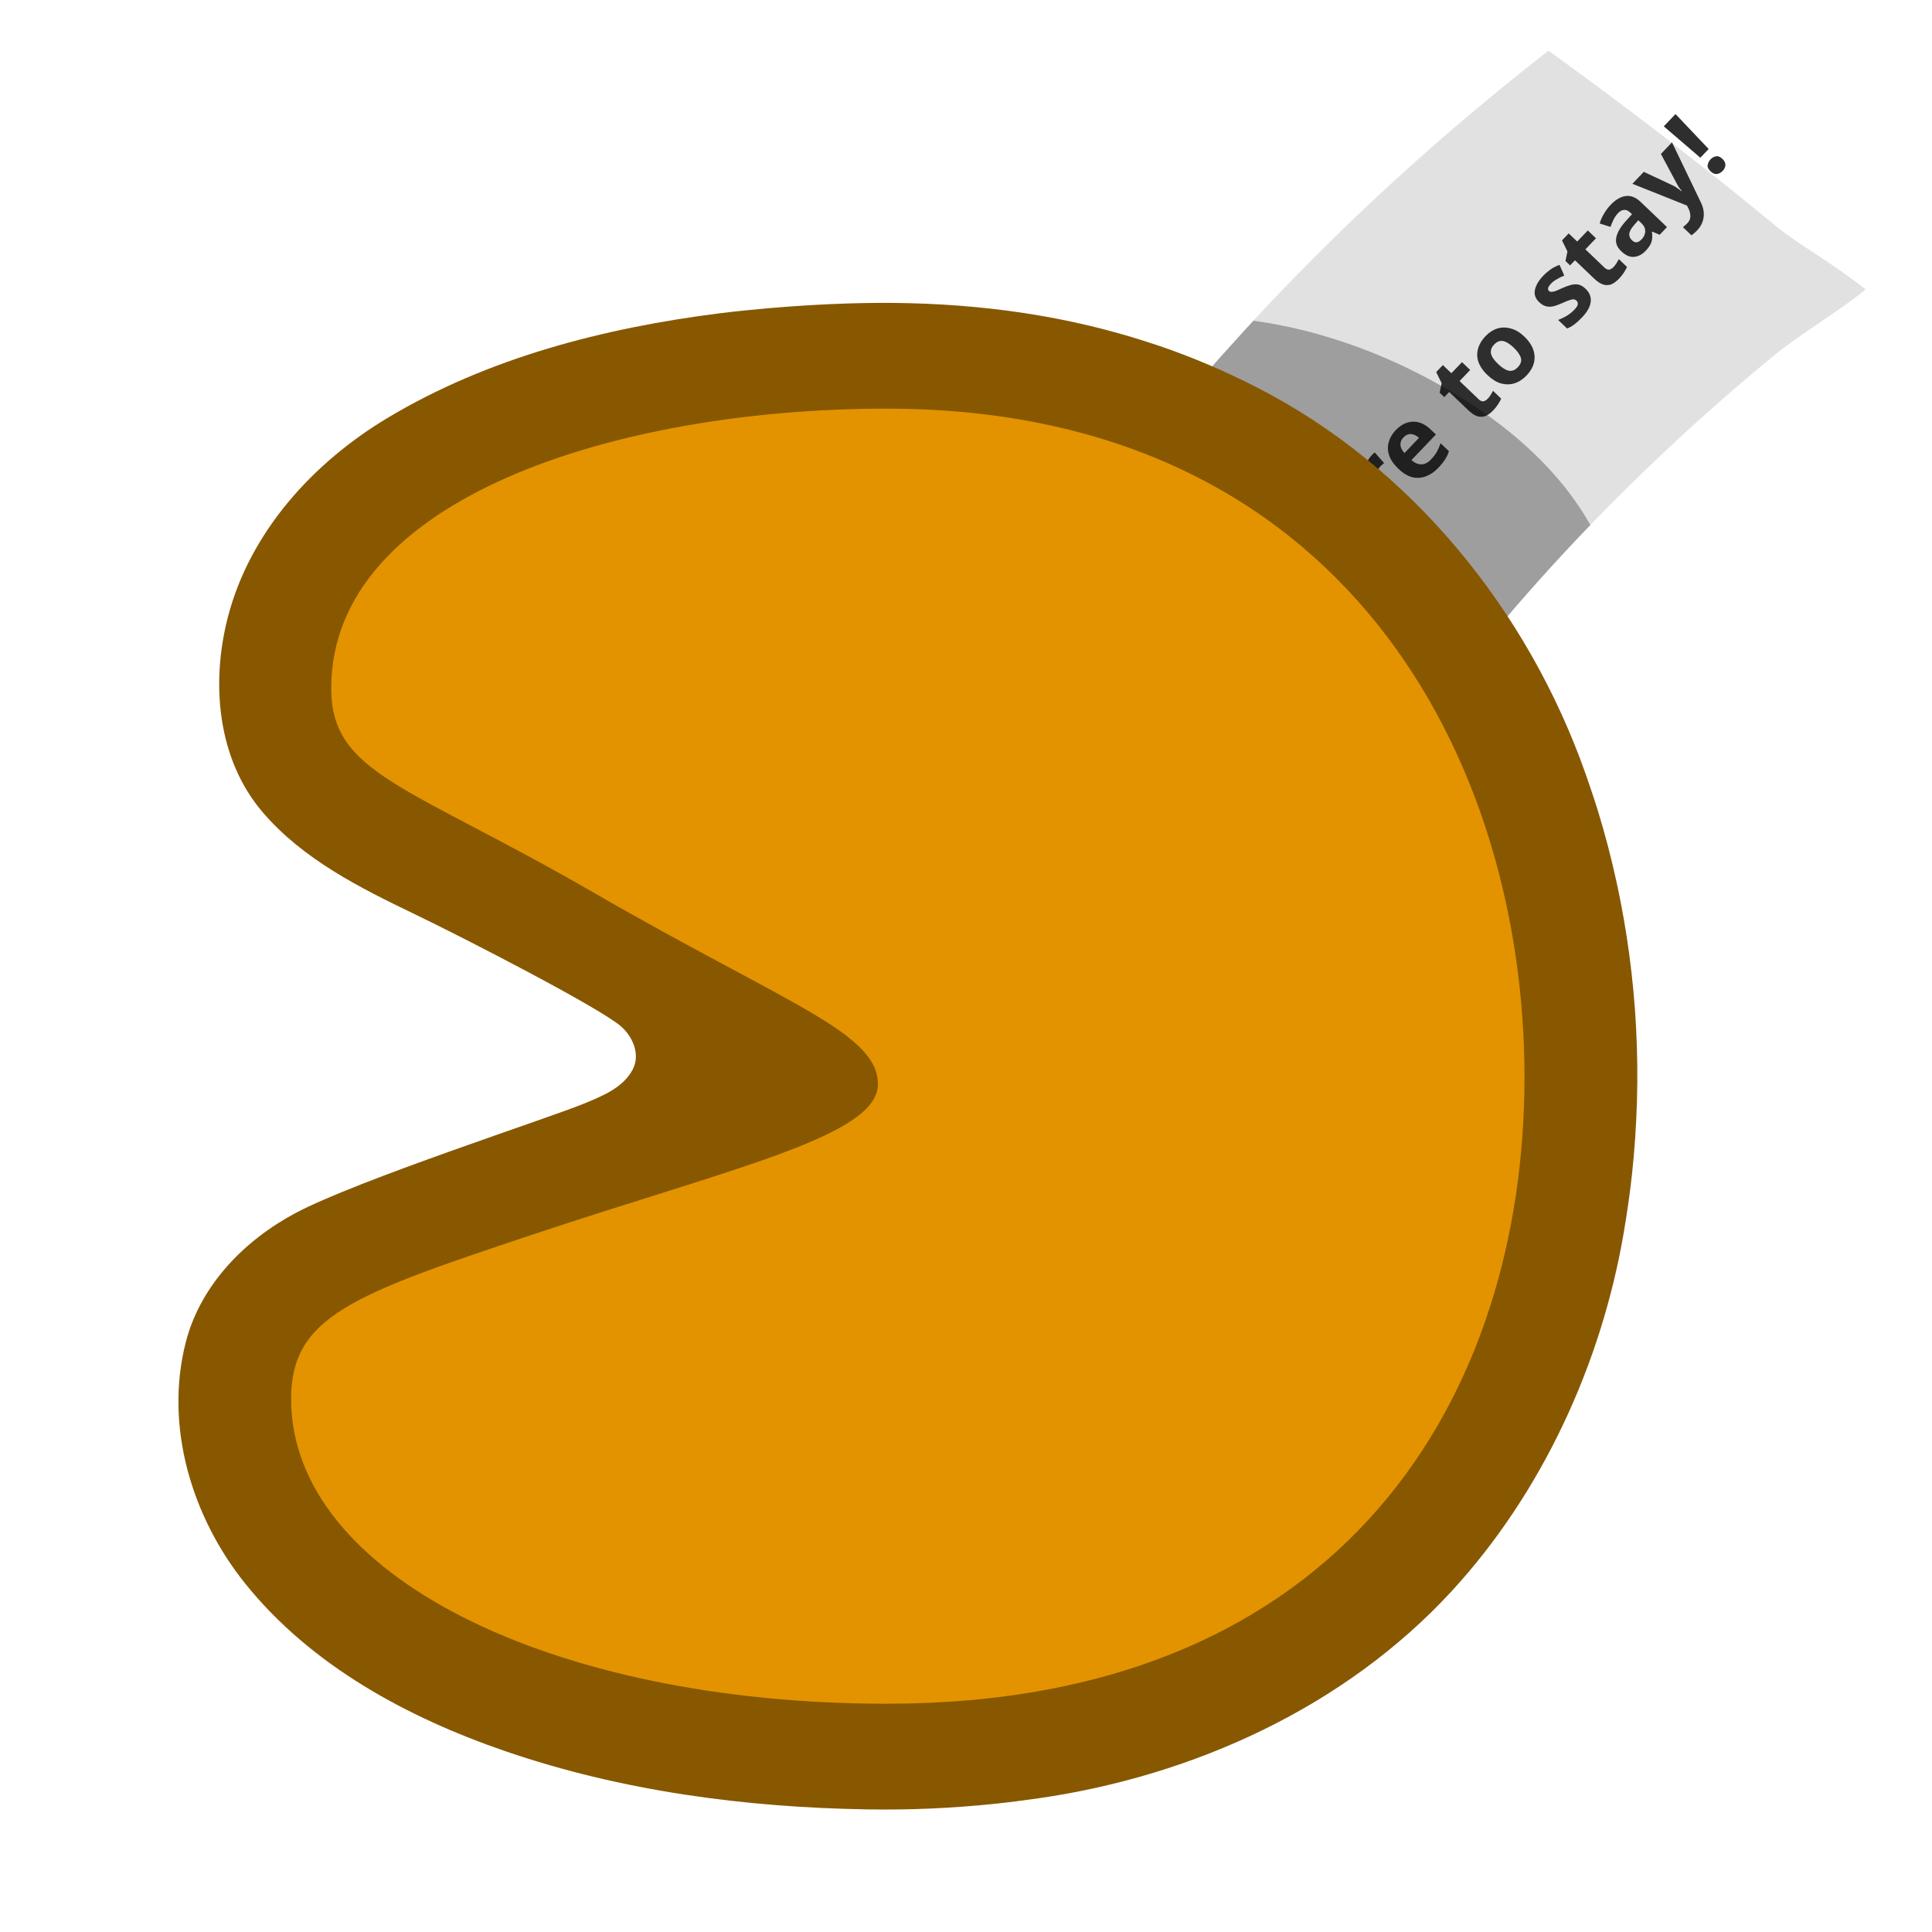
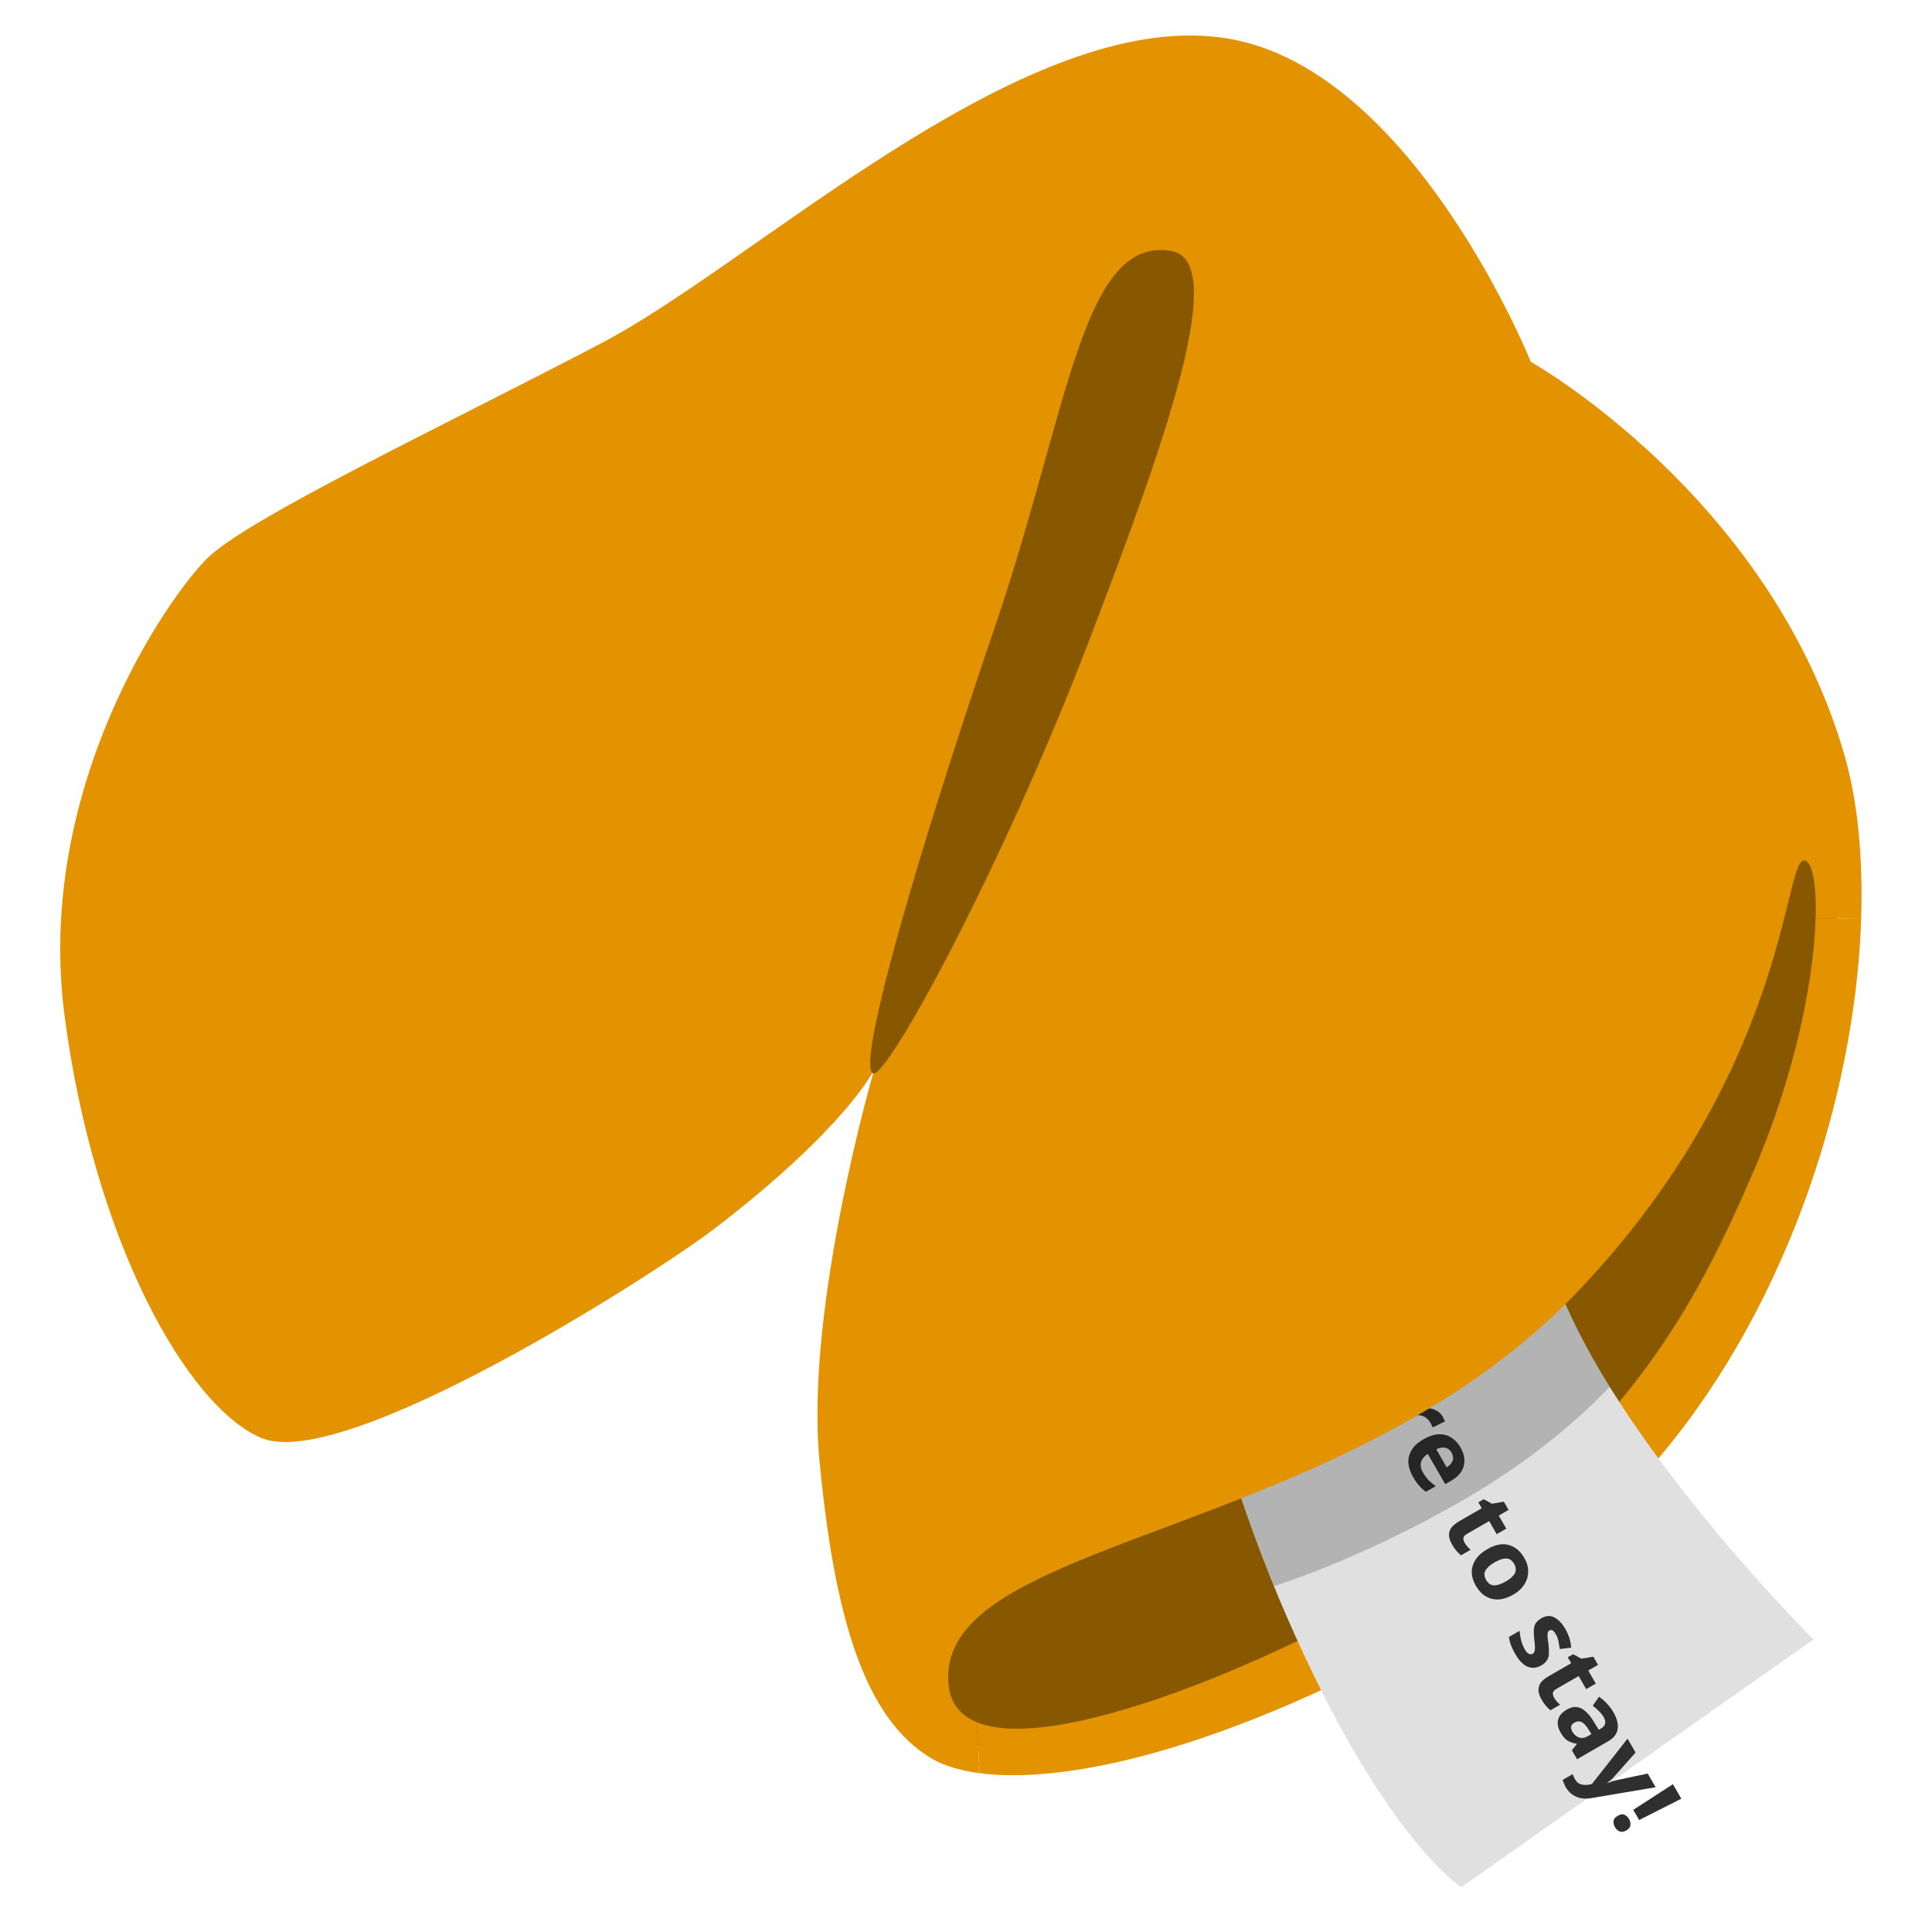
- <svg xmlns="http://www.w3.org/2000/svg" width="128" height="128" version="1.1" id="svg41212">
-   <defs id="defs41216" />
-   <path d="m 123.598,19.175 c -1.425,1.223 -4.346,2.966 -5.979,4.309 -1.631,1.333 -3.152,2.644 -4.58,3.918 -1.428,1.274 -2.779,2.527 -4.051,3.76 -1.272,1.233 -2.486,2.44 -3.634,3.633 -1.148,1.194 -2.252,2.378 -3.315,3.563 -1.063,1.185 -2.082,2.362 -3.063,3.548 -0.99,1.184 -1.942,2.378 -2.877,3.588 -0.935,1.209 -1.856,2.443 -2.75,3.694 -0.894,1.251 -1.78,2.546 -2.651,3.866 -0.874,1.329 -1.726,2.695 -2.573,4.114 -0.846,1.419 -1.674,2.885 -2.5,4.424 -0.824,1.529 -1.624,3.126 -2.414,4.799 -2.228,-1.228 -4.202,-2.285 -6.056,-3.248 -1.854,-0.963 -3.576,-1.838 -5.32,-2.709 a 293.82,293.82 0 0 0 -11.855,-5.558 c 0.805,-1.689 1.62,-3.303 2.452,-4.861 0.832,-1.558 1.667,-3.053 2.511,-4.504 0.844,-1.451 1.705,-2.846 2.567,-4.209 0.862,-1.363 1.743,-2.68 2.626,-3.966 0.883,-1.285 1.789,-2.544 2.703,-3.79 0.914,-1.246 1.848,-2.455 2.805,-3.669 0.954,-1.204 1.937,-2.4 2.942,-3.601 1.005,-1.201 2.049,-2.391 3.134,-3.581 1.078,-1.202 2.197,-2.403 3.372,-3.621 a 159.9,159.9 0 0 1 7.765,-7.537 c 1.436,-1.303 2.953,-2.636 4.569,-3.993 1.617,-1.358 3.326,-2.753 5.16,-4.187 2.143,1.547 3.983,2.91 5.678,4.193 a 287.146,287.146 0 0 1 9.372,7.408 c 1.603,1.32 3.633,2.361 5.962,4.217 z" fill="#e1e1e1" id="path41200" />
-   <text style="line-height:25px;-inkscape-font-specification:'Comic Neue';fill:#2e2e2e;fill-opacity:1" x="-7.556" y="90.253" transform="rotate(-46.307)" font-size="40px" font-family="'Comic Neue'" letter-spacing="0" word-spacing="0" fill="none" stroke="#000000" id="text41204">
-     <tspan x="-7.556" y="90.253" style="font-style:normal;font-variant:normal;font-weight:bold;font-stretch:normal;line-height:24px;font-family:'Comic Neue';-inkscape-font-specification:'Comic Neue Bold';fill:#2e2e2e;fill-opacity:1" font-weight="400" font-size="6.667px" fill="#51004e" stroke="none" id="tspan41202">The Blob is here to stay!</tspan>
+ <svg xmlns="http://www.w3.org/2000/svg" version="1.1" id="Layer_2" x="0px" y="0px" viewBox="0 0 128 128" style="enable-background:new 0 0 128 128;" xml:space="preserve">
+   <defs id="defs20095" />
+   <path style="fill:#875800;stroke:none;stroke-width:151;stroke-linecap:round;fill-opacity:1" d="m 115.846,52.839 -56.173,50.839 3.334,12.168 13.501,-1.333 12.835,-5.001 21.002,-16.002 9.668,-18.002 2,-17.502 -3.167,-5.501 z" id="path20292" />
+   <path id="path20042" style="fill:#e39300;fill-opacity:1" d="M 120.289 60.836 C 120.179 64.653 119.068 70.907 116.131 77.711 C 112.401 86.361 107.81 95.19 94.75 103.84 C 87.193 108.842 70.368 116.418 64.721 114.104 L 64.902 117.477 C 71.174 118.312 83.28 115.455 99.73 105.42 C 115.339 95.899 122.823 75.914 123.305 60.877 L 120.289 60.836 z " />
+   <path style="fill:#e0e0e0;fill-opacity:1;stroke:none;stroke-width:151;stroke-linecap:round" d="m 76.773,76.981 c 0,0 2.122,15.52 8.486,30.144 6.365,14.624 11.551,17.907 11.551,17.907 l 23.337,-16.415 c 0,0 -12.022,-11.938 -16.501,-22.384 C 99.167,75.788 97.753,69.52 97.753,69.52 Z" id="path27863" />
+   <radialGradient id="SVGID_1_" cx="68.48" cy="46.925" r="67.732" gradientTransform="matrix(0.7977 0.6031 -0.7218 0.9547 47.7291 -39.1749)" gradientUnits="userSpaceOnUse">
+     <stop offset="0.384" style="stop-color:#F7C876;stop-opacity:0" id="stop20044" />
+     <stop offset="0.477" style="stop-color:#F6C269;stop-opacity:0.328" id="stop20046" />
+     <stop offset="0.649" style="stop-color:#F3B346;stop-opacity:0.938" id="stop20048" />
+     <stop offset="0.667" style="stop-color:#F3B142" id="stop20050" />
+   </radialGradient>
+   <radialGradient id="SVGID_2_" cx="27.287" cy="37.298" r="41.439" gradientTransform="matrix(0.5121 0.8589 -1.469 0.8759 68.1016 -18.8088)" gradientUnits="userSpaceOnUse">
+     <stop offset="0.562" style="stop-color:#F7C876" id="stop20055" />
+     <stop offset="0.644" style="stop-color:#F6BE5F" id="stop20057" />
+     <stop offset="0.738" style="stop-color:#F5B74D" id="stop20059" />
+     <stop offset="0.837" style="stop-color:#F4B242" id="stop20061" />
+     <stop offset="0.949" style="stop-color:#F4B13F" id="stop20063" />
+   </radialGradient>
+   <linearGradient id="SVGID_3_" gradientUnits="userSpaceOnUse" x1="53.986" y1="52.014" x2="88.147" y2="44.174">
+     <stop offset="0" style="stop-color:#F4B13F;stop-opacity:0" id="stop20068" />
+     <stop offset="1" style="stop-color:#F4B13F" id="stop20070" />
+   </linearGradient>
+   <radialGradient id="SVGID_4_" cx="106.133" cy="32.148" r="13.813" gradientUnits="userSpaceOnUse">
+     <stop offset="0" style="stop-color:#F3B142" id="stop20081" />
+     <stop offset="0.282" style="stop-color:#F4B54C;stop-opacity:0.718" id="stop20083" />
+     <stop offset="0.756" style="stop-color:#F6C166;stop-opacity:0.244" id="stop20085" />
+     <stop offset="1" style="stop-color:#F7C876;stop-opacity:0" id="stop20087" />
+   </radialGradient>
+   <text xml:space="preserve" style="font-weight:600;font-size:6.552px;font-family:DynaPuff;-inkscape-font-specification:'DynaPuff Semi-Bold';font-variant-numeric:ordinal;fill:#2f2f2f;fill-opacity:1;stroke:none;stroke-width:151;stroke-linecap:round" id="text28910" y="-32.21" x="52.945" transform="rotate(60)">
+     <tspan id="tspan28908" x="52.945" y="-32.21" style="font-style:normal;font-variant:normal;font-weight:bold;font-stretch:normal;font-family:'Comic Neue';-inkscape-font-specification:'Comic Neue Bold';fill:#2f2f2f;fill-opacity:1;stroke-width:151">The Blob Emojis are here to stay!</tspan>
  </text>
-   <path id="path39696" style="fill:#000000;fill-opacity:0.3;stroke-width:6;stroke-linecap:round" d="m 87.452,22.177 c -1.654,-0.47 -3.133,-0.753 -4.41,-0.927 -0.446,0.482 -0.89,0.964 -1.321,1.446 -1.085,1.19 -2.128,2.38 -3.133,3.581 -1.005,1.201 -1.988,2.397 -2.943,3.601 -0.481,0.611 -0.958,1.222 -1.428,1.836 l 16.965,20.623 c 0.716,-1.07 1.438,-2.126 2.168,-3.148 0.894,-1.251 1.814,-2.484 2.749,-3.694 0.935,-1.209 1.888,-2.404 2.878,-3.588 0.981,-1.187 1.999,-2.362 3.061,-3.547 1.063,-1.185 2.167,-2.371 3.315,-3.564 0.003,-0.003 0.008,-0.006 0.011,-0.009 -1.326,-2.393 -4.049,-5.862 -9.568,-9.048 -3.02,-1.744 -5.863,-2.855 -8.343,-3.56 z" />
-   <path id="path39006" style="clip-rule:evenodd;fill:#875800;fill-opacity:1;fill-rule:nonzero;stroke-width:1;stroke-linecap:round;stroke-linejoin:round;stroke-miterlimit:1.5" d="m 56.967,20.084 c -1.316,0.03 -2.412,0.081 -3.726,0.161 -0.586,0.036 -1.513,0.104 -2.231,0.166 -1.075,0.093 -2.397,0.227 -3.316,0.343 -7.666,0.971 -15.361,2.944 -22.017,6.934 -4.933,2.957 -9.114,7.549 -10.577,13.187 -1.13,4.354 -0.719,9.401 2.299,12.933 2.653,3.105 6.404,4.994 10.038,6.74 3.286,1.578 12.164,6.15 13.671,7.423 0.817,0.69 1.338,1.896 0.804,2.898 -0.645,1.21 -2.021,1.75 -3.228,2.25 -2.296,0.952 -14.995,5.062 -19.11,7.252 -3.384,1.802 -6.296,4.778 -7.264,8.548 -1.427,5.559 0.386,11.574 3.929,15.988 4.366,5.441 10.748,8.888 17.279,11.127 7.694,2.638 15.872,3.714 23.993,3.844 2.792,0.045 5.587,-0.08 8.364,-0.368 0.853,-0.088 1.984,-0.231 2.943,-0.37 10.274,-1.485 20.296,-6.05 27.354,-13.717 6.04,-6.56 9.925,-15.123 11.398,-23.715 0.233,-1.36 0.425,-2.711 0.564,-3.998 0.154,-1.431 0.273,-3.158 0.318,-4.713 0.189,-6.486 -0.67,-13.003 -2.567,-19.216 -0.219,-0.716 -0.55,-1.702 -0.837,-2.516 C 101.245,40.482 93.53,30.889 83.193,25.626 81.144,24.583 79.026,23.674 76.848,22.93 76.17,22.699 75.194,22.391 74.389,22.16 68.736,20.535 62.84,19.952 56.967,20.084 Z" />
-   <path id="path36723" style="clip-rule:evenodd;fill:#e39300;fill-opacity:1;fill-rule:nonzero;stroke-width:1;stroke-linecap:round;stroke-linejoin:round;stroke-miterlimit:1.5" d="m 58.75,27.073 c -17.866,0 -36.805,5.937 -36.805,18.525 0,5.678 4.996,6.387 17.383,13.539 12.828,7.406 18.835,9.267 18.835,12.696 0,3.429 -9.505,5.503 -22.899,9.968 -11.915,3.972 -15.977,5.425 -15.977,10.886 0,11.64 17.237,20.19 39.462,20.19 30.462,0 42.252,-20.563 42.252,-41.519 0,-20.956 -11.897,-44.284 -42.252,-44.284 z" />
+   <path id="path34489" style="fill:#000000;fill-opacity:1;stroke:none;stroke-width:151;stroke-linecap:round;opacity:0.2" d="M 101.545 81.055 L 79.113 88.58 C 80.312 93.421 82.037 99.262 84.41 105.088 C 86.661 104.347 91.046 102.712 96.428 99.678 C 101.653 96.732 104.984 93.634 106.65 91.875 C 105.486 89.997 104.444 88.093 103.646 86.234 C 102.839 84.351 102.163 82.654 101.545 81.055 z " />
+   <path id="path27973" style="fill:#e39300;fill-opacity:1" d="M 78.189 2.365 C 65.284 2.86 49.434 17.721 39.801 22.76 C 29.171 28.32 16.359 34.36 13.699 37.02 C 11.039 39.68 2.33 52.25 4.27 67.23 C 6.21 82.21 12.41 93.21 17.32 95.27 C 22.82 97.57 43.391 84.429 47.381 81.369 C 56.121 74.659 57.92 70.859 57.92 70.859 C 57.92 70.859 53.329 86.571 54.289 96.721 C 55.249 106.871 57.189 113.879 61.779 116.539 C 62.56 116.991 63.618 117.305 64.902 117.477 L 64.721 114.104 C 63.65 113.665 62.977 112.876 62.85 111.641 C 61.83 101.801 88.64 102.14 104.42 85.68 C 118.45 71.05 118.16 57.01 119.52 57.01 C 120.042 57.01 120.358 58.455 120.289 60.836 L 123.305 60.877 C 123.435 56.819 123.084 53.101 122.211 50.07 C 117.261 32.87 101.42 23.971 101.42 23.971 C 101.42 23.971 93.94 5.359 82.09 2.699 C 80.828 2.416 79.525 2.314 78.189 2.365 z " />
+   <path style="fill:#875800;fill-opacity:1" d="M77.61,16.63c-5.94-1.02-6.79,10.52-11.71,24.94c-4.92,14.42-9.15,28.82-8.08,29.53  c0.86,0.57,8.59-13.62,14.36-28.72C77.22,29.22,81.46,17.29,77.61,16.63z" id="path20079" />
</svg>
